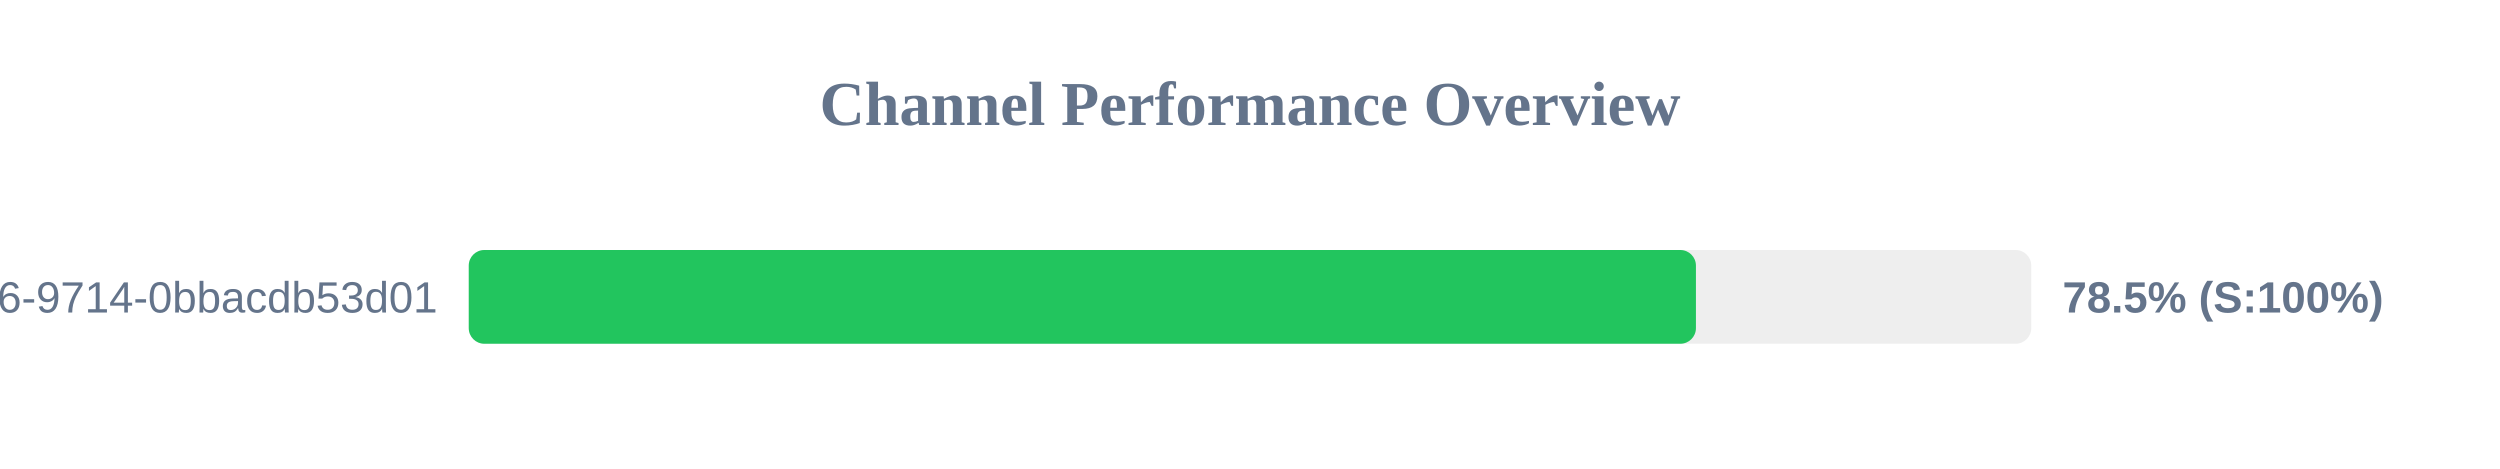
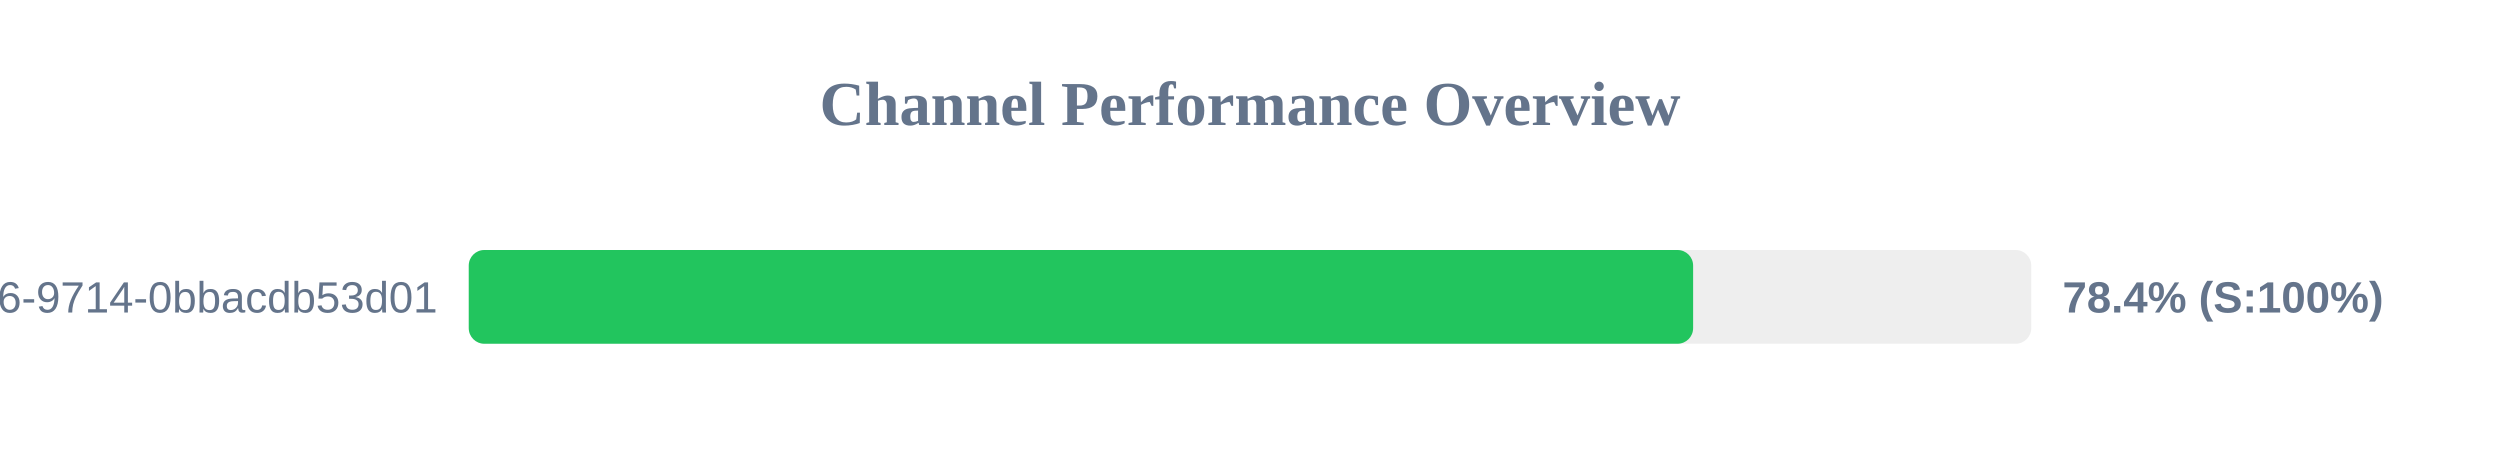
<svg xmlns="http://www.w3.org/2000/svg" width="800" height="150" version="1.1">
  <style>
        .row { font: 14px Arial; fill: #64748b; }
        .score { font: bold 14px Arial; fill: #64748b; }
    </style>
  <text x="400" y="40" text-anchor="middle" font-size="20px" font-weight="bold" fill="#64748b">Channel Performance Overview</text>
  <rect x="150" y="80" width="500" height="30" fill="#eee" rx="5" />
-   <rect x="150" y="80" width="392.7" height="30" fill="#22c55e" rx="5" />
+   <rect x="150" y="80" width="391.8" height="30" fill="#22c55e" rx="5" />
  <text x="140" y="100" text-anchor="end" class="row">?uuid=23125f6e-ec56-4c26-9714-0bbacdb53d01</text>
-   <text x="660" y="100" text-anchor="start" class="score">78.5% (S:100%)</text>
+   <text x="660" y="100" text-anchor="start" class="score">78.4% (S:100%)</text>
</svg>
